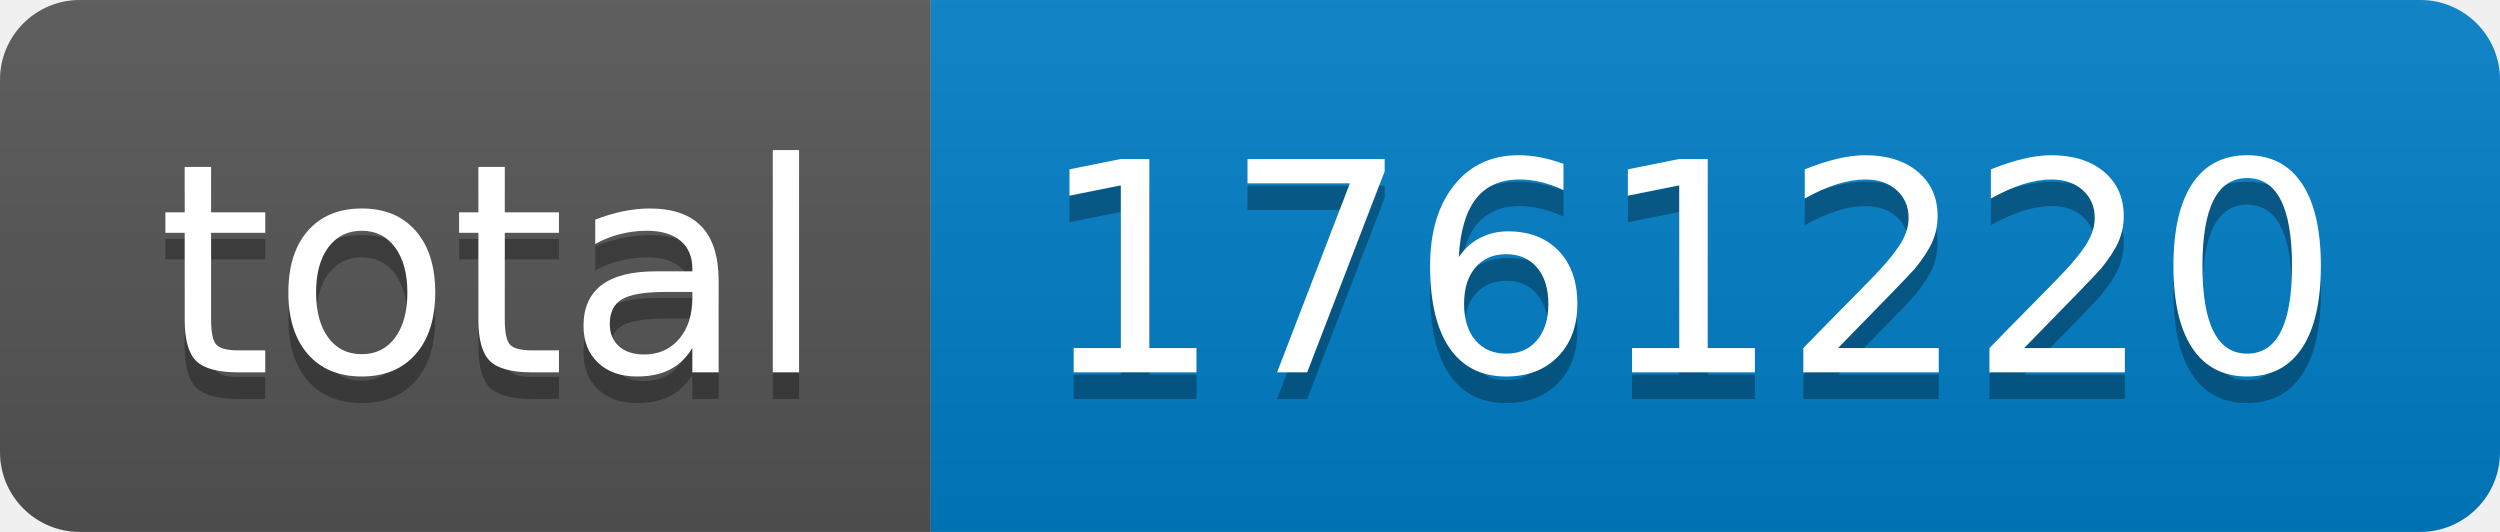
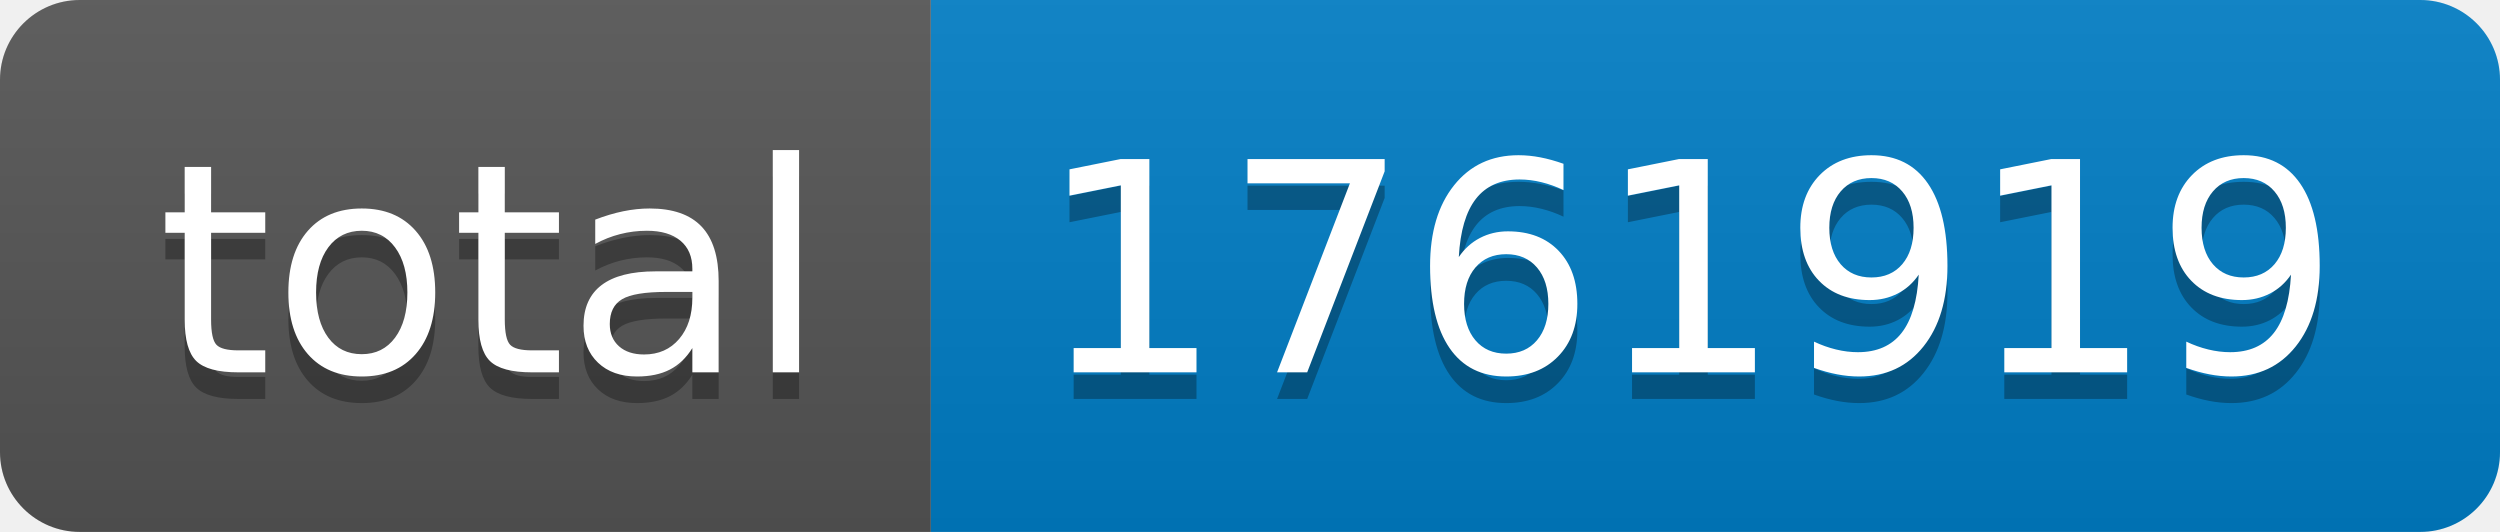
- <svg xmlns="http://www.w3.org/2000/svg" width="94" height="20" role="img" aria-label="total: 1761220">
+ <svg xmlns="http://www.w3.org/2000/svg" width="94" height="20" role="img" aria-label="total: 1761919">
  <linearGradient id="s" x2="0" y2="100%">
    <stop offset="0" stop-color="#bbb" stop-opacity=".1" />
    <stop offset="1" stop-opacity=".1" />
  </linearGradient>
  <clipPath id="r">
    <rect width="94" height="20" rx="3" fill="#fff" />
  </clipPath>
  <g clip-path="url(#r)">
    <rect width="35" height="20" fill="#555" />
    <rect x="35" width="59" height="20" fill="#007ec6" />
    <rect width="94" height="20" fill="url(#s)" />
  </g>
  <g fill="#fff" text-anchor="middle" font-family="Verdana,Geneva,DejaVu Sans,sans-serif" text-rendering="geometricPrecision" font-size="110">
    <text aria-hidden="true" x="185" y="150" fill="#010101" fill-opacity=".3" transform="scale(.1)" textLength="250">total</text>
    <text x="185" y="140" transform="scale(.1)" fill="#fff" textLength="250">total</text>
-     <text aria-hidden="true" x="635" y="150" fill="#010101" fill-opacity=".3" transform="scale(.1)" textLength="490">1761220</text>
-     <text x="635" y="140" transform="scale(.1)" fill="#fff" textLength="490">1761220</text>
+     <text aria-hidden="true" x="635" y="150" fill="#010101" fill-opacity=".3" transform="scale(.1)" textLength="490">1761919</text>
+     <text x="635" y="140" transform="scale(.1)" fill="#fff" textLength="490">1761919</text>
  </g>
</svg>
